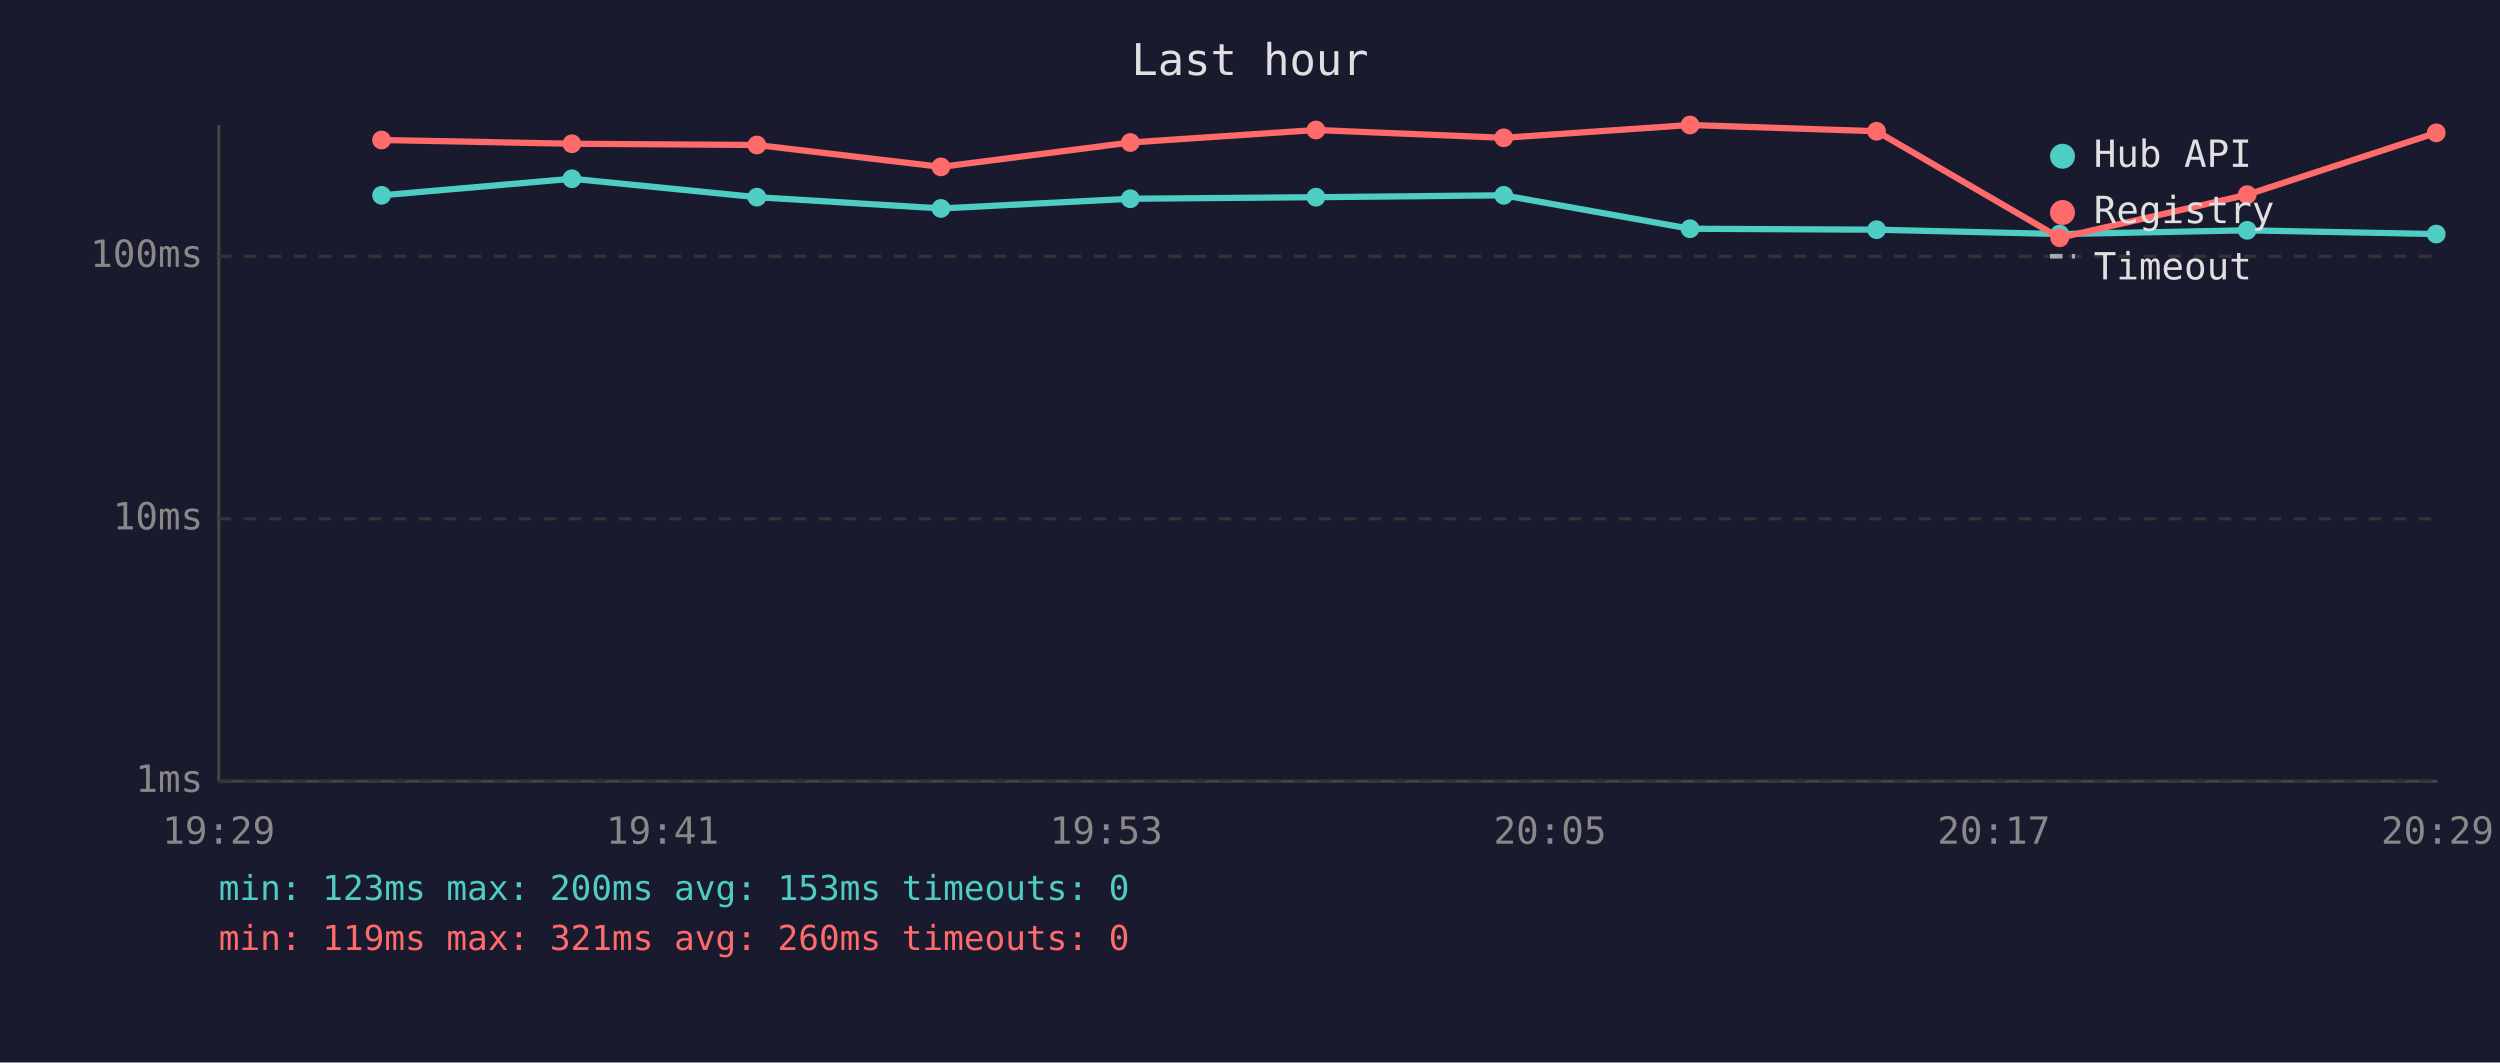
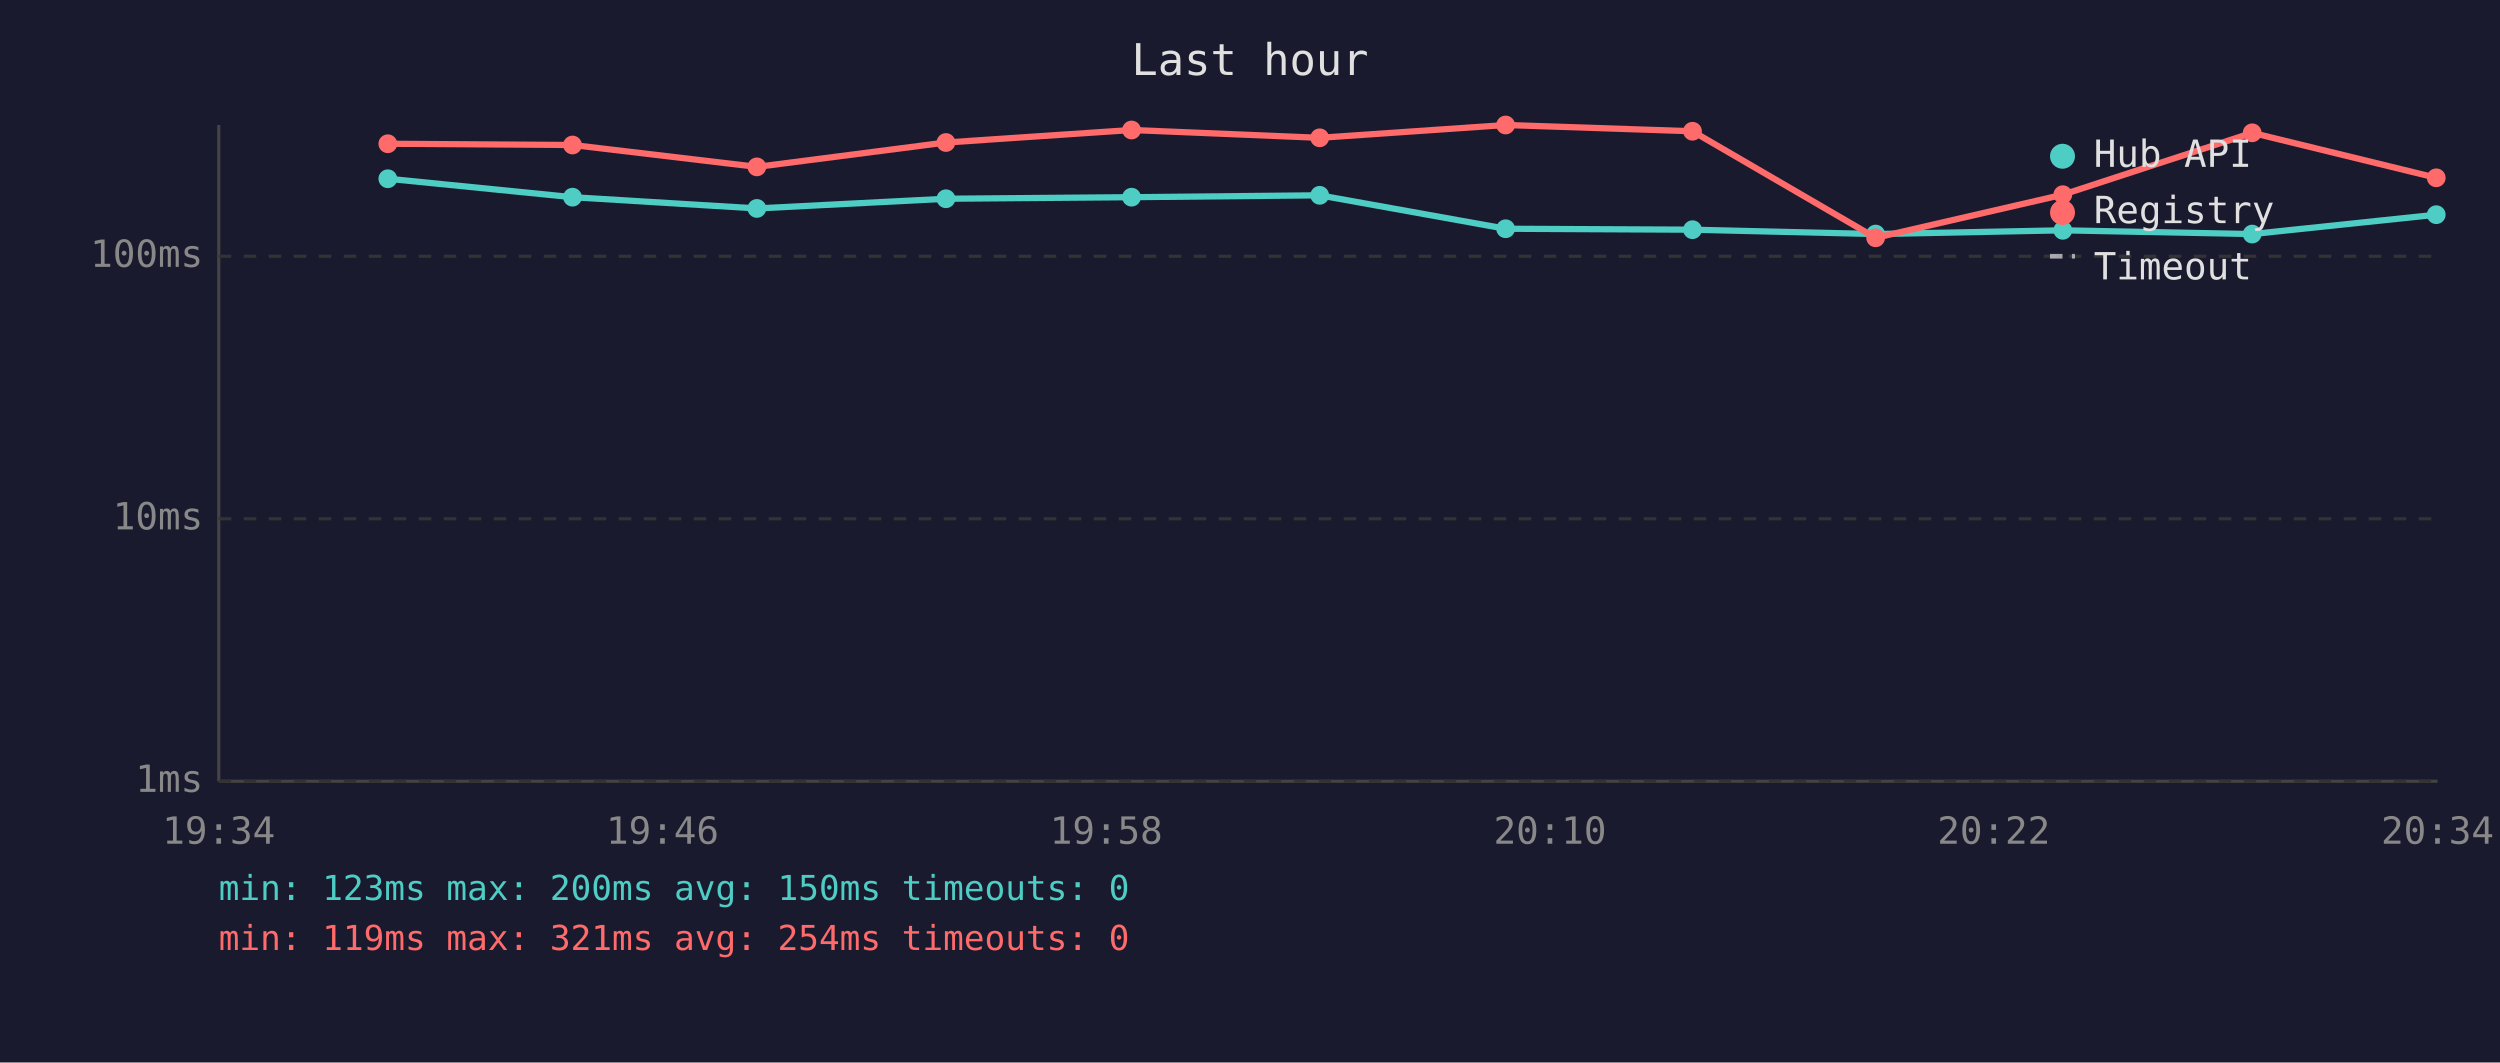
<svg xmlns="http://www.w3.org/2000/svg" viewBox="0 0 800 340" font-family="monospace" font-size="12">
  <rect width="800" height="340" fill="#1a1a2e" />
  <text x="400" y="24" fill="#e0e0e0" font-size="14" text-anchor="middle">Last hour</text>
  <line x1="70" y1="40" x2="70" y2="250" stroke="#444" stroke-width="1" />
  <line x1="70" y1="250" x2="780" y2="250" stroke="#444" stroke-width="1" />
  <line x1="70" y1="250" x2="780" y2="250" stroke="#333" stroke-width="1" stroke-dasharray="4" />
  <text x="65" y="250" fill="#888" text-anchor="end" dominant-baseline="middle">1ms</text>
  <line x1="70" y1="166" x2="780" y2="166" stroke="#333" stroke-width="1" stroke-dasharray="4" />
  <text x="65" y="166" fill="#888" text-anchor="end" dominant-baseline="middle">10ms</text>
  <line x1="70" y1="82" x2="780" y2="82" stroke="#333" stroke-width="1" stroke-dasharray="4" />
  <text x="65" y="82" fill="#888" text-anchor="end" dominant-baseline="middle">100ms</text>
-   <text x="70" y="270" fill="#888" text-anchor="middle">19:29</text>
-   <text x="212" y="270" fill="#888" text-anchor="middle">19:41</text>
-   <text x="354" y="270" fill="#888" text-anchor="middle">19:53</text>
-   <text x="496" y="270" fill="#888" text-anchor="middle">20:05</text>
-   <text x="638" y="270" fill="#888" text-anchor="middle">20:17</text>
-   <text x="780" y="270" fill="#888" text-anchor="middle">20:29</text>
-   <polyline points="122.1,62.5 183.0,57.2 242.2,63.1 301.1,66.7 361.7,63.6 421.1,63.1 481.2,62.5 540.8,73.2 600.5,73.5 659.1,74.9 719.1,73.7 779.6,74.9" fill="none" stroke="#4ecdc4" stroke-width="2" opacity="1" />
-   <circle cx="122.1" cy="62.5" r="3" fill="#4ecdc4" />
-   <circle cx="183.0" cy="57.2" r="3" fill="#4ecdc4" />
-   <circle cx="242.2" cy="63.1" r="3" fill="#4ecdc4" />
-   <circle cx="301.1" cy="66.7" r="3" fill="#4ecdc4" />
-   <circle cx="361.7" cy="63.6" r="3" fill="#4ecdc4" />
-   <circle cx="421.1" cy="63.1" r="3" fill="#4ecdc4" />
-   <circle cx="481.2" cy="62.5" r="3" fill="#4ecdc4" />
-   <circle cx="540.8" cy="73.2" r="3" fill="#4ecdc4" />
-   <circle cx="600.5" cy="73.5" r="3" fill="#4ecdc4" />
-   <circle cx="659.1" cy="74.9" r="3" fill="#4ecdc4" />
-   <circle cx="719.1" cy="73.7" r="3" fill="#4ecdc4" />
-   <circle cx="779.6" cy="74.9" r="3" fill="#4ecdc4" />
-   <polyline points="122.1,44.8 183.0,46.0 242.2,46.4 301.1,53.4 361.7,45.6 421.1,41.6 481.2,44.1 540.8,40.0 600.5,42.0 659.1,76.1 719.1,62.3 779.6,42.5" fill="none" stroke="#ff6b6b" stroke-width="2" opacity="1" />
-   <circle cx="122.1" cy="44.8" r="3" fill="#ff6b6b" />
-   <circle cx="183.0" cy="46.0" r="3" fill="#ff6b6b" />
-   <circle cx="242.2" cy="46.4" r="3" fill="#ff6b6b" />
-   <circle cx="301.1" cy="53.4" r="3" fill="#ff6b6b" />
-   <circle cx="361.7" cy="45.6" r="3" fill="#ff6b6b" />
-   <circle cx="421.1" cy="41.6" r="3" fill="#ff6b6b" />
-   <circle cx="481.2" cy="44.1" r="3" fill="#ff6b6b" />
-   <circle cx="540.8" cy="40.0" r="3" fill="#ff6b6b" />
-   <circle cx="600.5" cy="42.0" r="3" fill="#ff6b6b" />
-   <circle cx="659.1" cy="76.1" r="3" fill="#ff6b6b" />
-   <circle cx="719.1" cy="62.3" r="3" fill="#ff6b6b" />
-   <circle cx="779.6" cy="42.5" r="3" fill="#ff6b6b" />
+   <text x="70" y="270" fill="#888" text-anchor="middle">19:34</text>
+   <text x="212" y="270" fill="#888" text-anchor="middle">19:46</text>
+   <text x="354" y="270" fill="#888" text-anchor="middle">19:58</text>
+   <text x="496" y="270" fill="#888" text-anchor="middle">20:10</text>
+   <text x="638" y="270" fill="#888" text-anchor="middle">20:22</text>
+   <text x="780" y="270" fill="#888" text-anchor="middle">20:34</text>
+   <polyline points="124.1,57.2 183.2,63.1 242.2,66.7 302.7,63.6 362.1,63.1 422.3,62.5 481.8,73.2 541.6,73.5 600.2,74.9 660.1,73.7 720.7,74.9 779.6,68.7" fill="none" stroke="#4ecdc4" stroke-width="2" opacity="1" />
+   <circle cx="124.1" cy="57.2" r="3" fill="#4ecdc4" />
+   <circle cx="183.2" cy="63.1" r="3" fill="#4ecdc4" />
+   <circle cx="242.2" cy="66.7" r="3" fill="#4ecdc4" />
+   <circle cx="302.7" cy="63.6" r="3" fill="#4ecdc4" />
+   <circle cx="362.1" cy="63.1" r="3" fill="#4ecdc4" />
+   <circle cx="422.3" cy="62.5" r="3" fill="#4ecdc4" />
+   <circle cx="481.8" cy="73.2" r="3" fill="#4ecdc4" />
+   <circle cx="541.6" cy="73.5" r="3" fill="#4ecdc4" />
+   <circle cx="600.2" cy="74.9" r="3" fill="#4ecdc4" />
+   <circle cx="660.1" cy="73.7" r="3" fill="#4ecdc4" />
+   <circle cx="720.7" cy="74.9" r="3" fill="#4ecdc4" />
+   <circle cx="779.6" cy="68.7" r="3" fill="#4ecdc4" />
+   <polyline points="124.1,46.0 183.2,46.4 242.2,53.4 302.7,45.6 362.1,41.6 422.3,44.1 481.8,40.0 541.6,42.0 600.2,76.1 660.1,62.3 720.7,42.5 779.6,56.9" fill="none" stroke="#ff6b6b" stroke-width="2" opacity="1" />
+   <circle cx="124.1" cy="46.0" r="3" fill="#ff6b6b" />
+   <circle cx="183.2" cy="46.4" r="3" fill="#ff6b6b" />
+   <circle cx="242.2" cy="53.4" r="3" fill="#ff6b6b" />
+   <circle cx="302.7" cy="45.6" r="3" fill="#ff6b6b" />
+   <circle cx="362.1" cy="41.6" r="3" fill="#ff6b6b" />
+   <circle cx="422.3" cy="44.1" r="3" fill="#ff6b6b" />
+   <circle cx="481.8" cy="40.0" r="3" fill="#ff6b6b" />
+   <circle cx="541.6" cy="42.0" r="3" fill="#ff6b6b" />
+   <circle cx="600.2" cy="76.1" r="3" fill="#ff6b6b" />
+   <circle cx="660.1" cy="62.3" r="3" fill="#ff6b6b" />
+   <circle cx="720.7" cy="42.5" r="3" fill="#ff6b6b" />
+   <circle cx="779.6" cy="56.9" r="3" fill="#ff6b6b" />
  <circle cx="660" cy="50" r="4" fill="#4ecdc4" />
  <text x="670" y="50" fill="#e0e0e0" dominant-baseline="middle">Hub API</text>
  <circle cx="660" cy="68" r="4" fill="#ff6b6b" />
  <text x="670" y="68" fill="#e0e0e0" dominant-baseline="middle">Registry</text>
  <line x1="656" y1="82" x2="664" y2="82" stroke="#e0e0e0" stroke-width="1.5" stroke-dasharray="4,3" opacity="0.7" />
  <text x="670" y="86" fill="#e0e0e0" dominant-baseline="middle">Timeout</text>
-   <text x="70" y="288" fill="#4ecdc4" font-size="11">min: 123ms  max: 200ms  avg: 153ms  timeouts: 0</text>
-   <text x="70" y="304" fill="#ff6b6b" font-size="11">min: 119ms  max: 321ms  avg: 260ms  timeouts: 0</text>
+   <text x="70" y="288" fill="#4ecdc4" font-size="11">min: 123ms  max: 200ms  avg: 150ms  timeouts: 0</text>
+   <text x="70" y="304" fill="#ff6b6b" font-size="11">min: 119ms  max: 321ms  avg: 254ms  timeouts: 0</text>
</svg>
